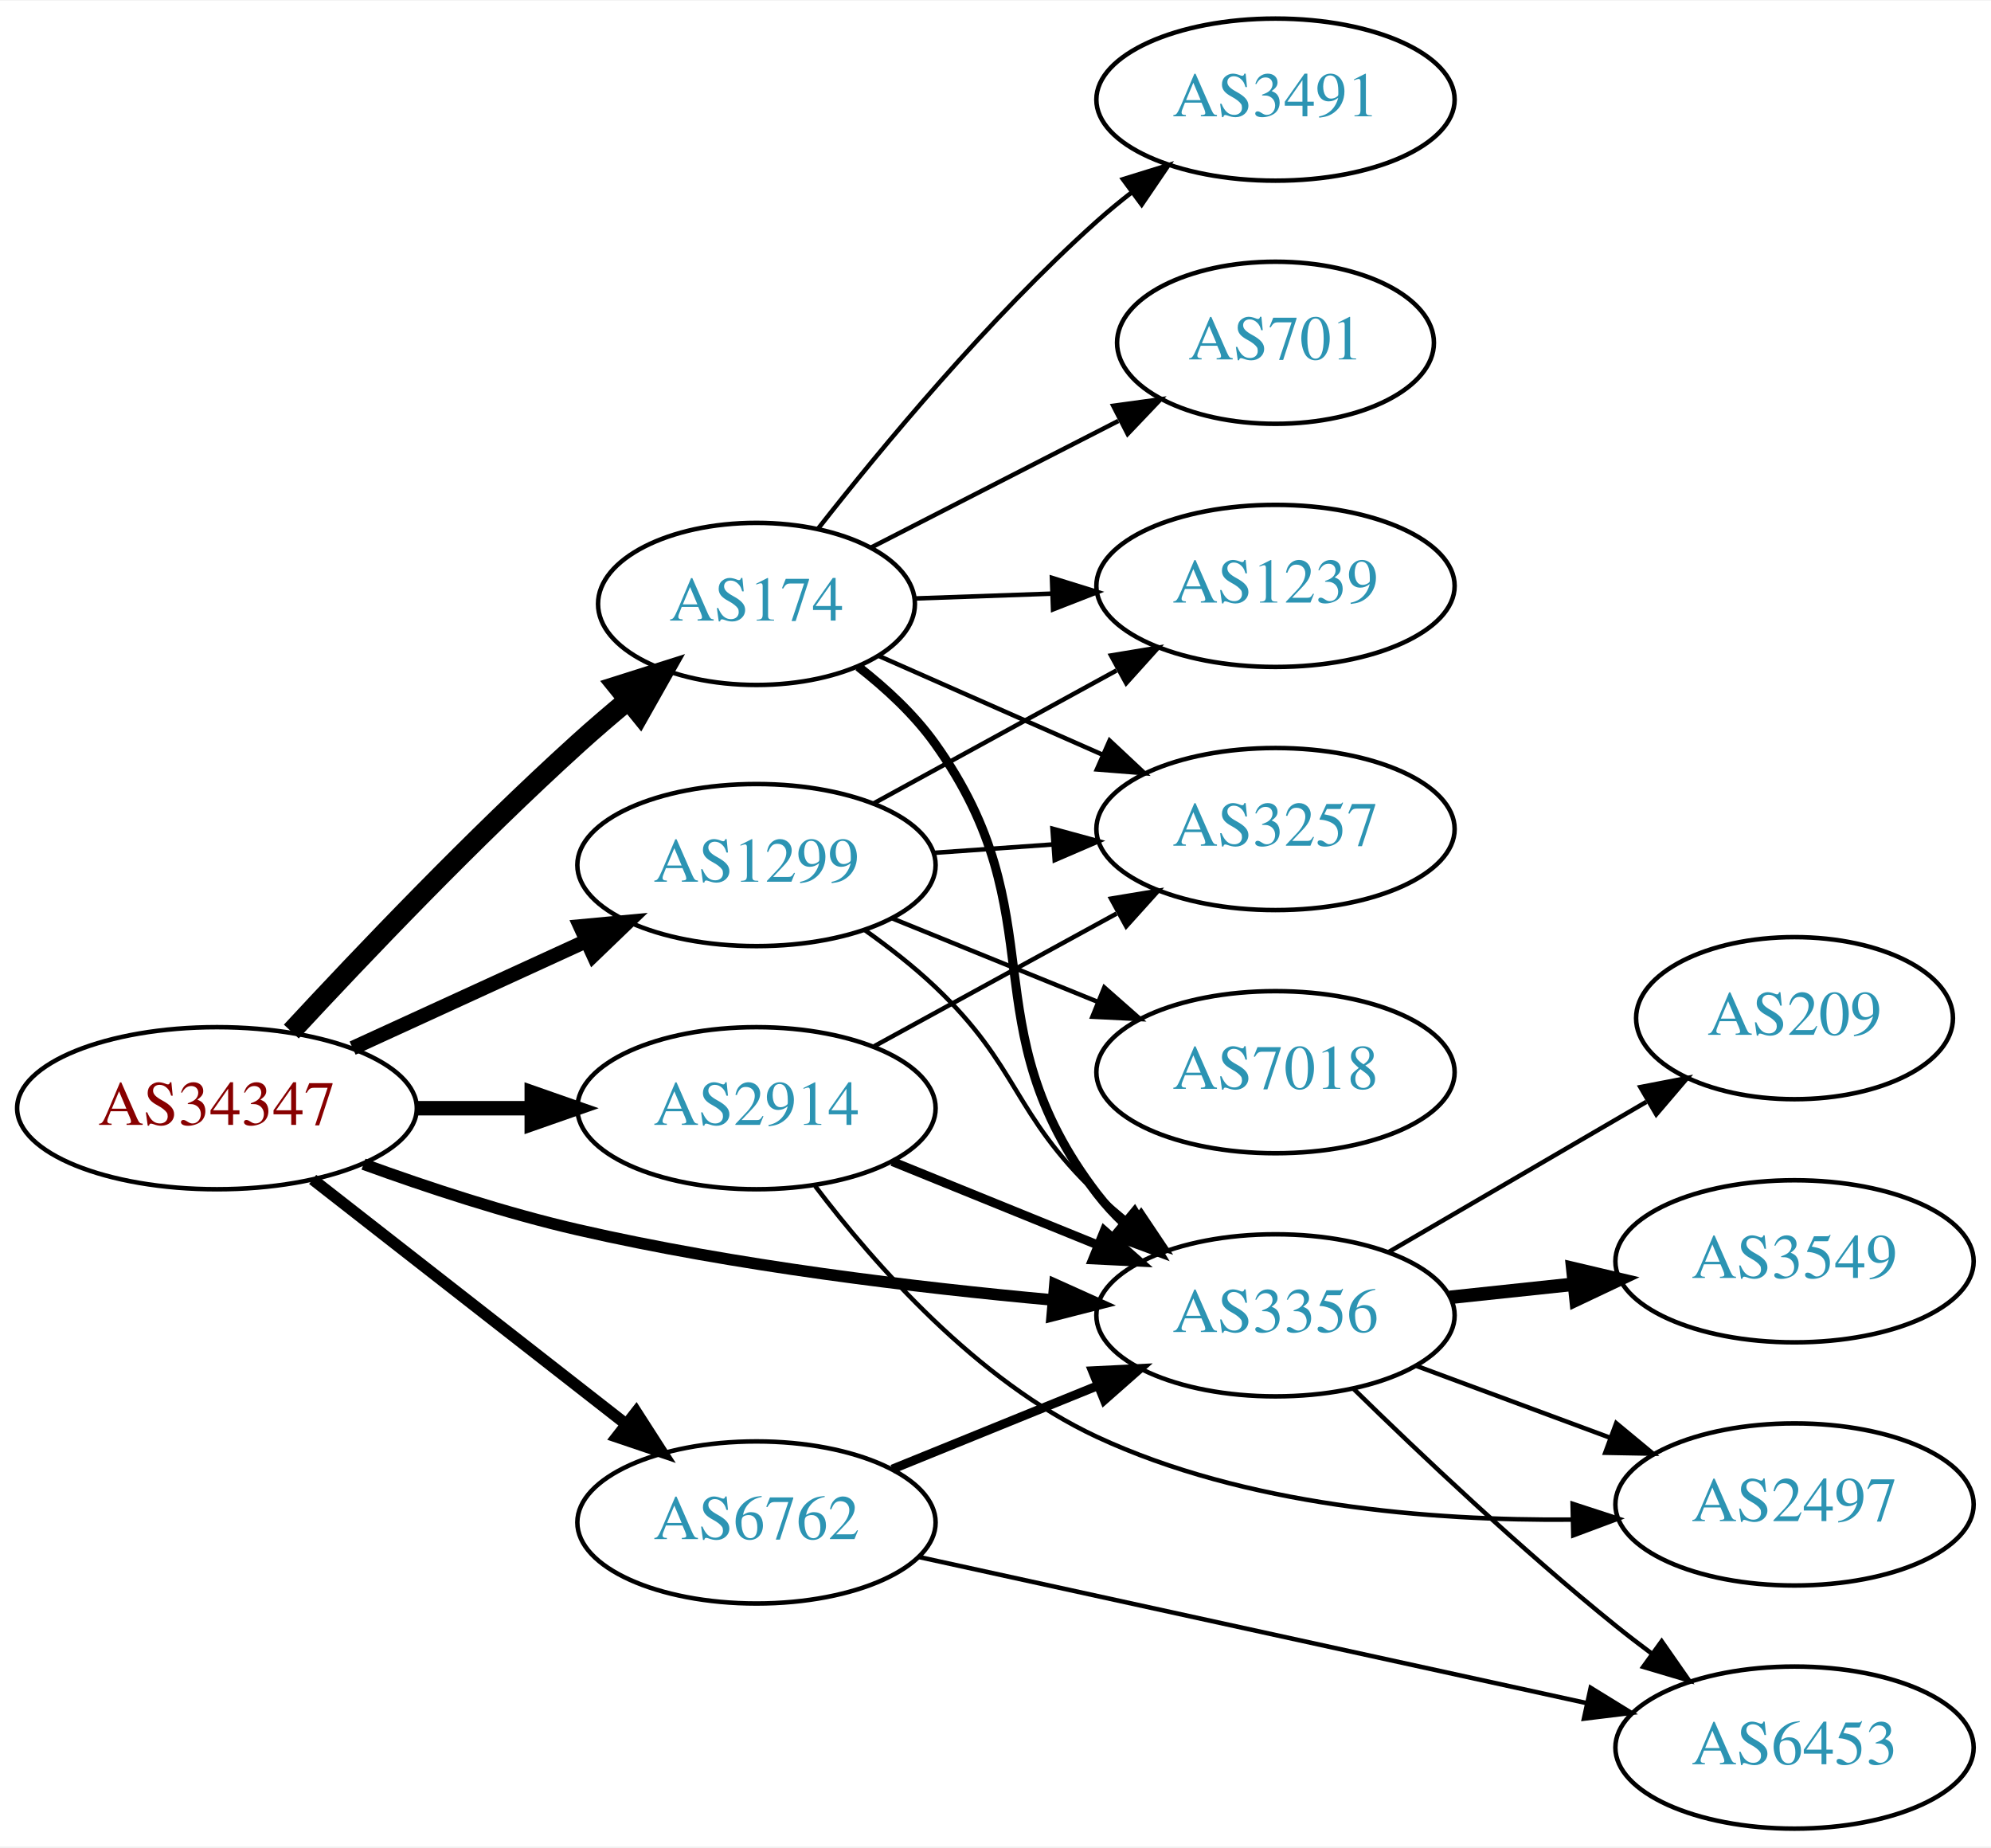
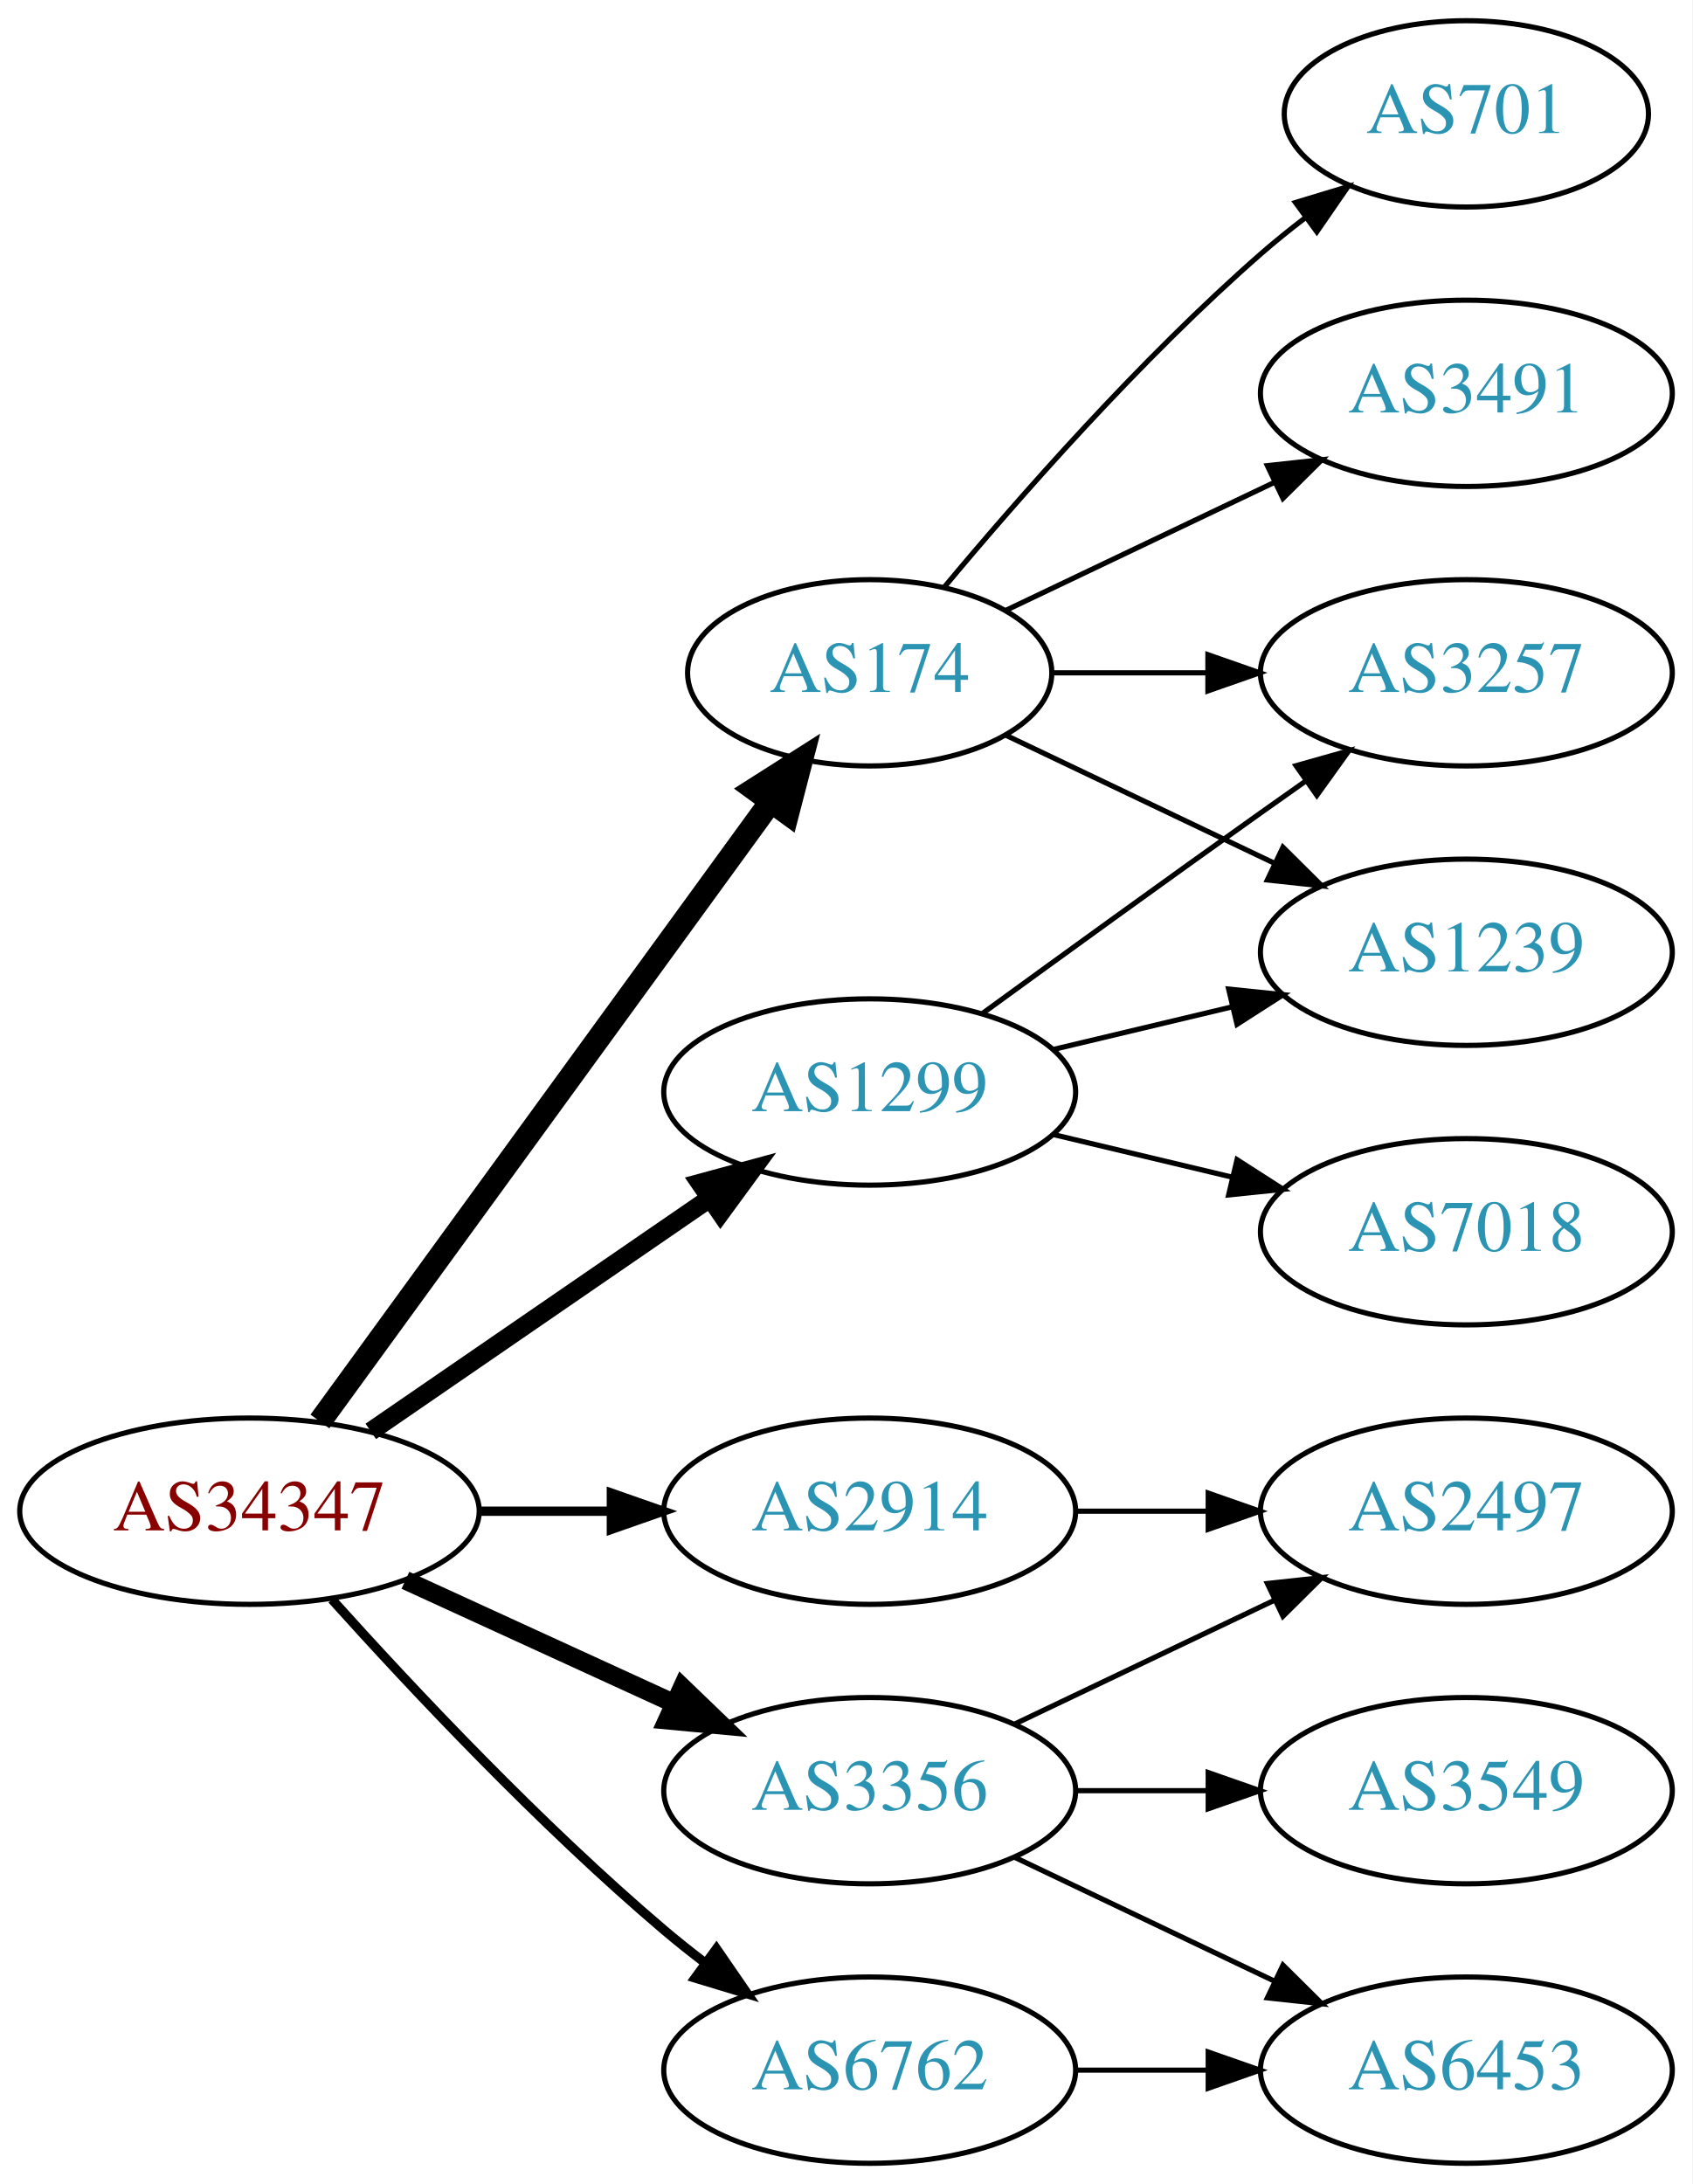
- <svg xmlns="http://www.w3.org/2000/svg" xmlns:xlink="http://www.w3.org/1999/xlink" width="442pt" height="410pt" viewBox="0.00 0.00 442.27 410.00">
-   <g id="graph0" class="graph" transform="scale(1 1) rotate(0) translate(4 406)">
-     <polygon fill="white" stroke="none" points="-4,4 -4,-406 438.271,-406 438.271,4 -4,4" />
+ <svg xmlns="http://www.w3.org/2000/svg" xmlns:xlink="http://www.w3.org/1999/xlink" width="327pt" height="422pt" viewBox="0.00 0.00 326.98 422.00">
+   <g id="graph0" class="graph" transform="scale(1 1) rotate(0) translate(4 418)">
+     <polygon fill="white" stroke="none" points="-4,4 -4,-418 322.978,-418 322.978,4 -4,4" />
    <g id="node1" class="node">
      <g id="a_node1">
        <a xlink:href="/asn/34347" xlink:title="AS34347 ~ HALLAG Kommunal GmbH [AT]">
-           <ellipse fill="#ffffff" stroke="black" cx="44.196" cy="-160" rx="44.393" ry="18" />
-           <text text-anchor="middle" x="44.196" y="-156.3" font-family="Times,serif" font-size="14.00" fill="#880000">AS34347</text>
+           <ellipse fill="#ffffff" stroke="black" cx="44.196" cy="-126" rx="44.393" ry="18" />
+           <text text-anchor="middle" x="44.196" y="-122.3" font-family="Times,serif" font-size="14.00" fill="#880000">AS34347</text>
        </a>
      </g>
    </g>
    <g id="node2" class="node">
      <g id="a_node2">
        <a xlink:href="/asn/174" xlink:title="AS174 ~ Cogent Communications [US]">
-           <ellipse fill="#ffffff" stroke="black" cx="164.039" cy="-272" rx="35.194" ry="18" />
-           <text text-anchor="middle" x="164.039" y="-268.3" font-family="Times,serif" font-size="14.00" fill="#2c94b3">AS174</text>
+           <ellipse fill="#ffffff" stroke="black" cx="164.039" cy="-288" rx="35.194" ry="18" />
+           <text text-anchor="middle" x="164.039" y="-284.3" font-family="Times,serif" font-size="14.00" fill="#2c94b3">AS174</text>
        </a>
      </g>
    </g>
    <g id="edge1" class="edge">
-       <path fill="none" stroke="black" stroke-width="4.5" d="M60.711,-177.029C76.284,-193.839 101.223,-219.999 124.392,-241 127.949,-244.224 131.792,-247.516 135.627,-250.692" />
-       <polygon fill="black" stroke="black" stroke-width="4.5" points="133.147,-253.751 143.394,-256.993 138.108,-247.635 133.147,-253.751" />
+       <path fill="none" stroke="black" stroke-width="4.5" d="M57.807,-143.337C78.737,-172.109 120.727,-229.834 144.858,-263.007" />
+       <polygon fill="black" stroke="black" stroke-width="4.5" points="141.805,-265.503 150.871,-271.273 148.173,-260.87 141.805,-265.503" />
    </g>
    <g id="node3" class="node">
      <g id="a_node3">
        <a xlink:href="/asn/1299" xlink:title="AS1299 ~ Telia Carrier [EU]">
-           <ellipse fill="#ffffff" stroke="black" cx="164.039" cy="-214" rx="39.794" ry="18" />
-           <text text-anchor="middle" x="164.039" y="-210.3" font-family="Times,serif" font-size="14.00" fill="#2c94b3">AS1299</text>
+           <ellipse fill="#ffffff" stroke="black" cx="164.039" cy="-207" rx="39.794" ry="18" />
+           <text text-anchor="middle" x="164.039" y="-203.3" font-family="Times,serif" font-size="14.00" fill="#2c94b3">AS1299</text>
        </a>
      </g>
    </g>
    <g id="edge2" class="edge">
-       <path fill="none" stroke="black" stroke-width="3.214" d="M74.326,-173.348C89.937,-180.502 109.335,-189.391 126.007,-197.03" />
-       <polygon fill="black" stroke="black" stroke-width="3.214" points="124.91,-200.378 135.459,-201.362 127.826,-194.014 124.91,-200.378" />
+       <path fill="none" stroke="black" stroke-width="3.6" d="M67.639,-141.426C86.22,-154.198 112.781,-172.455 133.161,-186.463" />
+       <polygon fill="black" stroke="black" stroke-width="3.6" points="131.251,-189.398 141.475,-192.178 135.216,-183.629 131.251,-189.398" />
    </g>
    <g id="node4" class="node">
      <g id="a_node4">
        <a xlink:href="/asn/2914" xlink:title="AS2914 ~ NTT America, Inc. [US]">
-           <ellipse fill="#ffffff" stroke="black" cx="164.039" cy="-160" rx="39.794" ry="18" />
-           <text text-anchor="middle" x="164.039" y="-156.3" font-family="Times,serif" font-size="14.00" fill="#2c94b3">AS2914</text>
+           <ellipse fill="#ffffff" stroke="black" cx="164.039" cy="-126" rx="39.794" ry="18" />
+           <text text-anchor="middle" x="164.039" y="-122.3" font-family="Times,serif" font-size="14.00" fill="#2c94b3">AS2914</text>
        </a>
      </g>
    </g>
    <g id="edge3" class="edge">
-       <path fill="none" stroke="black" stroke-width="3.214" d="M88.407,-160C96.72,-160 105.482,-160 113.965,-160" />
-       <polygon fill="black" stroke="black" stroke-width="3.214" points="114.123,-163.5 124.123,-160 114.123,-156.5 114.123,-163.5" />
+       <path fill="none" stroke="black" stroke-width="1.8" d="M88.407,-126C96.72,-126 105.482,-126 113.965,-126" />
+       <polygon fill="black" stroke="black" stroke-width="1.8" points="114.123,-129.5 124.123,-126 114.123,-122.5 114.123,-129.5" />
    </g>
    <g id="node5" class="node">
      <g id="a_node5">
        <a xlink:href="/asn/3356" xlink:title="AS3356 ~ Level 3 Parent, LLC [US]">
-           <ellipse fill="#ffffff" stroke="black" cx="279.332" cy="-114" rx="39.794" ry="18" />
-           <text text-anchor="middle" x="279.332" y="-110.3" font-family="Times,serif" font-size="14.00" fill="#2c94b3">AS3356</text>
+           <ellipse fill="#ffffff" stroke="black" cx="164.039" cy="-72" rx="39.794" ry="18" />
+           <text text-anchor="middle" x="164.039" y="-68.3" font-family="Times,serif" font-size="14.00" fill="#2c94b3">AS3356</text>
        </a>
      </g>
    </g>
    <g id="edge4" class="edge">
-       <path fill="none" stroke="black" stroke-width="2.571" d="M76.747,-147.576C91.088,-142.364 108.394,-136.673 124.392,-133 159.29,-124.987 199.466,-120.173 230.023,-117.395" />
-       <polygon fill="black" stroke="black" stroke-width="2.571" points="230.335,-120.881 239.995,-116.53 229.73,-113.908 230.335,-120.881" />
+       <path fill="none" stroke="black" stroke-width="3.6" d="M74.326,-112.652C89.937,-105.498 109.335,-96.609 126.007,-88.969" />
+       <polygon fill="black" stroke="black" stroke-width="3.6" points="127.826,-91.986 135.459,-84.638 124.91,-85.622 127.826,-91.986" />
    </g>
    <g id="node6" class="node">
      <g id="a_node6">
        <a xlink:href="/asn/6762" xlink:title="AS6762 ~ TELECOM ITALIA SPARKLE S.p.A. [IT]">
-           <ellipse fill="#ffffff" stroke="black" cx="164.039" cy="-68" rx="39.794" ry="18" />
-           <text text-anchor="middle" x="164.039" y="-64.3" font-family="Times,serif" font-size="14.00" fill="#2c94b3">AS6762</text>
+           <ellipse fill="#ffffff" stroke="black" cx="164.039" cy="-18" rx="39.794" ry="18" />
+           <text text-anchor="middle" x="164.039" y="-14.3" font-family="Times,serif" font-size="14.00" fill="#2c94b3">AS6762</text>
        </a>
      </g>
    </g>
    <g id="edge5" class="edge">
-       <path fill="none" stroke="black" stroke-width="2.571" d="M65.454,-144.185C84.625,-129.218 113.574,-106.617 134.966,-89.916" />
-       <polygon fill="black" stroke="black" stroke-width="2.571" points="137.317,-92.522 143.045,-83.609 133.009,-87.004 137.317,-92.522" />
-     </g>
-     <g id="edge9" class="edge">
-       <path fill="none" stroke="black" stroke-width="2" d="M186.637,-258.062C192.802,-253.254 199.086,-247.44 203.685,-241 231.137,-202.559 210.975,-178.511 239.685,-141 241.457,-138.685 243.485,-136.491 245.662,-134.429" />
-       <polygon fill="black" stroke="black" stroke-width="2" points="248.019,-137.022 253.488,-127.948 243.554,-131.63 248.019,-137.022" />
+       <path fill="none" stroke="black" stroke-width="1.8" d="M60.128,-108.956C75.455,-91.903 100.39,-65.35 124.392,-45 126.889,-42.883 129.55,-40.768 132.261,-38.707" />
+       <polygon fill="black" stroke="black" stroke-width="1.8" points="134.427,-41.459 140.437,-32.734 130.298,-35.806 134.427,-41.459" />
    </g>
    <g id="node7" class="node">
      <g id="a_node7">
-         <a xlink:href="/asn/3491" xlink:title="AS3491 ~ PCCW Global, Inc. [US]">
-           <ellipse fill="#ffffff" stroke="black" cx="279.332" cy="-384" rx="39.794" ry="18" />
-           <text text-anchor="middle" x="279.332" y="-380.3" font-family="Times,serif" font-size="14.00" fill="#2c94b3">AS3491</text>
+         <a xlink:href="/asn/701" xlink:title="AS701 ~ UUNET [US]">
+           <ellipse fill="#ffffff" stroke="black" cx="279.332" cy="-396" rx="35.194" ry="18" />
+           <text text-anchor="middle" x="279.332" y="-392.3" font-family="Times,serif" font-size="14.00" fill="#2c94b3">AS701</text>
        </a>
      </g>
    </g>
    <g id="edge6" class="edge">
-       <path fill="none" stroke="black" d="M177.732,-288.721C191.799,-306.678 215.684,-335.521 239.685,-357 242.125,-359.183 244.746,-361.343 247.431,-363.434" />
-       <polygon fill="black" stroke="black" points="245.447,-366.32 255.567,-369.454 249.61,-360.692 245.447,-366.32" />
+       <path fill="none" stroke="black" d="M178.404,-304.499C192.659,-321.596 216.354,-348.619 239.685,-369 242.355,-371.332 245.228,-373.648 248.158,-375.886" />
+       <polygon fill="black" stroke="black" points="246.309,-378.87 256.449,-381.939 250.436,-373.216 246.309,-378.87" />
    </g>
    <g id="node8" class="node">
      <g id="a_node8">
-         <a xlink:href="/asn/1239" xlink:title="AS1239 ~ Sprint [US]">
-           <ellipse fill="#ffffff" stroke="black" cx="279.332" cy="-276" rx="39.794" ry="18" />
-           <text text-anchor="middle" x="279.332" y="-272.3" font-family="Times,serif" font-size="14.00" fill="#2c94b3">AS1239</text>
+         <a xlink:href="/asn/3491" xlink:title="AS3491 ~ PCCW Global, Inc. [US]">
+           <ellipse fill="#ffffff" stroke="black" cx="279.332" cy="-342" rx="39.794" ry="18" />
+           <text text-anchor="middle" x="279.332" y="-338.3" font-family="Times,serif" font-size="14.00" fill="#2c94b3">AS3491</text>
        </a>
      </g>
    </g>
    <g id="edge7" class="edge">
-       <path fill="none" stroke="black" d="M199.338,-273.211C208.911,-273.549 219.499,-273.923 229.73,-274.284" />
-       <polygon fill="black" stroke="black" points="229.673,-277.784 239.791,-274.639 229.92,-270.788 229.673,-277.784" />
+       <path fill="none" stroke="black" d="M190.464,-300.119C205.766,-307.413 225.49,-316.814 242.372,-324.86" />
+       <polygon fill="black" stroke="black" points="240.879,-328.026 251.412,-329.169 243.891,-321.707 240.879,-328.026" />
    </g>
    <g id="node9" class="node">
      <g id="a_node9">
-         <a xlink:href="/asn/701" xlink:title="AS701 ~ UUNET [US]">
-           <ellipse fill="#ffffff" stroke="black" cx="279.332" cy="-330" rx="35.194" ry="18" />
-           <text text-anchor="middle" x="279.332" y="-326.3" font-family="Times,serif" font-size="14.00" fill="#2c94b3">AS701</text>
+         <a xlink:href="/asn/3257" xlink:title="AS3257 ~ GTT [DE]">
+           <ellipse fill="#ffffff" stroke="black" cx="279.332" cy="-288" rx="39.794" ry="18" />
+           <text text-anchor="middle" x="279.332" y="-284.3" font-family="Times,serif" font-size="14.00" fill="#2c94b3">AS3257</text>
        </a>
      </g>
    </g>
    <g id="edge8" class="edge">
-       <path fill="none" stroke="black" d="M189.622,-284.585C205.655,-292.794 226.799,-303.618 244.423,-312.641" />
-       <polygon fill="black" stroke="black" points="243.3,-315.998 253.797,-317.439 246.49,-309.767 243.3,-315.998" />
+       <path fill="none" stroke="black" d="M199.338,-288C208.715,-288 219.065,-288 229.1,-288" />
+       <polygon fill="black" stroke="black" points="229.388,-291.5 239.388,-288 229.388,-284.5 229.388,-291.5" />
    </g>
    <g id="node10" class="node">
      <g id="a_node10">
-         <a xlink:href="/asn/3257" xlink:title="AS3257 ~ GTT [DE]">
-           <ellipse fill="#ffffff" stroke="black" cx="279.332" cy="-222" rx="39.794" ry="18" />
-           <text text-anchor="middle" x="279.332" y="-218.3" font-family="Times,serif" font-size="14.00" fill="#2c94b3">AS3257</text>
+         <a xlink:href="/asn/1239" xlink:title="AS1239 ~ Sprint [US]">
+           <ellipse fill="#ffffff" stroke="black" cx="279.332" cy="-234" rx="39.794" ry="18" />
+           <text text-anchor="middle" x="279.332" y="-230.3" font-family="Times,serif" font-size="14.00" fill="#2c94b3">AS1239</text>
+         </a>
+       </g>
+     </g>
+     <g id="edge9" class="edge">
+       <path fill="none" stroke="black" d="M190.464,-275.881C205.766,-268.587 225.49,-259.186 242.372,-251.14" />
+       <polygon fill="black" stroke="black" points="243.891,-254.293 251.412,-246.831 240.879,-247.974 243.891,-254.293" />
+     </g>
+     <g id="edge11" class="edge">
+       <path fill="none" stroke="black" d="M185.887,-222.222C200.821,-233.091 221.435,-248.025 239.685,-261 242.506,-263.005 245.449,-265.085 248.397,-267.159" />
+       <polygon fill="black" stroke="black" points="246.424,-270.05 256.621,-272.926 250.443,-264.319 246.424,-270.05" />
+     </g>
+     <g id="edge12" class="edge">
+       <path fill="none" stroke="black" d="M199.646,-215.248C210.517,-217.838 222.671,-220.735 234.114,-223.462" />
+       <polygon fill="black" stroke="black" points="233.397,-226.889 243.936,-225.803 235.02,-220.08 233.397,-226.889" />
+     </g>
+     <g id="node11" class="node">
+       <g id="a_node11">
+         <a xlink:href="/asn/7018" xlink:title="AS7018 ~ AT&amp;T Services, Inc. [US]">
+           <ellipse fill="#ffffff" stroke="black" cx="279.332" cy="-180" rx="39.794" ry="18" />
+           <text text-anchor="middle" x="279.332" y="-176.3" font-family="Times,serif" font-size="14.00" fill="#2c94b3">AS7018</text>
        </a>
      </g>
    </g>
    <g id="edge10" class="edge">
-       <path fill="none" stroke="black" d="M191.315,-260.403C206.069,-253.892 224.724,-245.659 240.975,-238.487" />
-       <polygon fill="black" stroke="black" points="242.482,-241.647 250.217,-234.408 239.656,-235.243 242.482,-241.647" />
+       <path fill="none" stroke="black" d="M199.646,-198.752C210.517,-196.162 222.671,-193.265 234.114,-190.538" />
+       <polygon fill="black" stroke="black" points="235.02,-193.92 243.936,-188.197 233.397,-187.111 235.02,-193.92" />
    </g>
-     <g id="edge18" class="edge">
-       <path fill="none" stroke="black" d="M187.981,-199.647C193.375,-195.828 198.931,-191.503 203.685,-187 222.533,-169.147 220.837,-158.853 239.685,-141 242.062,-138.749 244.64,-136.542 247.297,-134.42" />
-       <polygon fill="black" stroke="black" points="249.488,-137.152 255.389,-128.353 245.289,-131.552 249.488,-137.152" />
-     </g>
-     <g id="edge16" class="edge">
-       <path fill="none" stroke="black" d="M190.182,-227.76C206.023,-236.429 226.684,-247.735 244.021,-257.223" />
-       <polygon fill="black" stroke="black" points="242.806,-260.548 253.259,-262.279 246.166,-254.408 242.806,-260.548" />
-     </g>
-     <g id="edge15" class="edge">
-       <path fill="none" stroke="black" d="M203.394,-216.708C211.884,-217.308 220.988,-217.951 229.822,-218.575" />
-       <polygon fill="black" stroke="black" points="229.794,-222.081 240.015,-219.294 230.287,-215.099 229.794,-222.081" />
-     </g>
-     <g id="node15" class="node">
-       <g id="a_node15">
-         <a xlink:href="/asn/7018" xlink:title="AS7018 ~ AT&amp;T Services, Inc. [US]">
-           <ellipse fill="#ffffff" stroke="black" cx="279.332" cy="-168" rx="39.794" ry="18" />
-           <text text-anchor="middle" x="279.332" y="-164.3" font-family="Times,serif" font-size="14.00" fill="#2c94b3">AS7018</text>
+     <g id="node12" class="node">
+       <g id="a_node12">
+         <a xlink:href="/asn/2497" xlink:title="AS2497 ~ Internet Initiative Japan Inc. [JP]">
+           <ellipse fill="#ffffff" stroke="black" cx="279.332" cy="-126" rx="39.794" ry="18" />
+           <text text-anchor="middle" x="279.332" y="-122.3" font-family="Times,serif" font-size="14.00" fill="#2c94b3">AS2497</text>
        </a>
      </g>
    </g>
-     <g id="edge17" class="edge">
-       <path fill="none" stroke="black" d="M194.214,-202.154C208.09,-196.52 224.867,-189.708 239.776,-183.654" />
-       <polygon fill="black" stroke="black" points="241.306,-186.811 249.255,-179.806 238.673,-180.325 241.306,-186.811" />
+     <g id="edge13" class="edge">
+       <path fill="none" stroke="black" d="M203.711,-126C211.914,-126 220.678,-126 229.21,-126" />
+       <polygon fill="black" stroke="black" points="229.449,-129.5 239.449,-126 229.449,-122.5 229.449,-129.5" />
    </g>
-     <g id="edge19" class="edge">
-       <path fill="none" stroke="black" stroke-width="2" d="M194.214,-148.154C208.09,-142.52 224.867,-135.708 239.776,-129.654" />
-       <polygon fill="black" stroke="black" stroke-width="2" points="241.306,-132.811 249.255,-125.806 238.673,-126.325 241.306,-132.811" />
-     </g>
-     <g id="edge21" class="edge">
-       <path fill="none" stroke="black" d="M190.182,-173.76C206.023,-182.429 226.684,-193.735 244.021,-203.223" />
-       <polygon fill="black" stroke="black" points="242.806,-206.548 253.259,-208.279 246.166,-200.408 242.806,-206.548" />
+     <g id="edge16" class="edge">
+       <path fill="none" stroke="black" d="M192.175,-84.934C207.169,-92.081 225.99,-101.052 242.213,-108.785" />
+       <polygon fill="black" stroke="black" points="240.884,-112.028 251.417,-113.171 243.895,-105.709 240.884,-112.028" />
    </g>
    <g id="node13" class="node">
      <g id="a_node13">
-         <a xlink:href="/asn/2497" xlink:title="AS2497 ~ Internet Initiative Japan Inc. [JP]">
-           <ellipse fill="#ffffff" stroke="black" cx="394.625" cy="-72" rx="39.794" ry="18" />
-           <text text-anchor="middle" x="394.625" y="-68.3" font-family="Times,serif" font-size="14.00" fill="#2c94b3">AS2497</text>
+         <a xlink:href="/asn/3549" xlink:title="AS3549 ~ Level 3 Parent, LLC [US]">
+           <ellipse fill="#ffffff" stroke="black" cx="279.332" cy="-72" rx="39.794" ry="18" />
+           <text text-anchor="middle" x="279.332" y="-68.3" font-family="Times,serif" font-size="14.00" fill="#2c94b3">AS3549</text>
        </a>
      </g>
    </g>
-     <g id="edge20" class="edge">
-       <path fill="none" stroke="black" d="M177.073,-142.714C190.243,-125.334 213.064,-99.393 239.685,-87 272.601,-71.677 313.692,-68.356 345.138,-68.633" />
-       <polygon fill="black" stroke="black" points="345.335,-72.138 355.407,-68.853 345.485,-65.14 345.335,-72.138" />
-     </g>
-     <g id="node11" class="node">
-       <g id="a_node11">
-         <a xlink:href="/asn/209" xlink:title="AS209 ~ CenturyLink Communications, LLC [US]">
-           <ellipse fill="#ffffff" stroke="black" cx="394.625" cy="-180" rx="35.194" ry="18" />
-           <text text-anchor="middle" x="394.625" y="-176.3" font-family="Times,serif" font-size="14.00" fill="#2c94b3">AS209</text>
-         </a>
-       </g>
-     </g>
-     <g id="edge11" class="edge">
-       <path fill="none" stroke="black" d="M304.358,-127.997C321.062,-137.728 343.507,-150.804 361.712,-161.409" />
-       <polygon fill="black" stroke="black" points="360.389,-164.689 370.792,-166.699 363.913,-158.64 360.389,-164.689" />
-     </g>
-     <g id="node12" class="node">
-       <g id="a_node12">
-         <a xlink:href="/asn/3549" xlink:title="AS3549 ~ Level 3 Parent, LLC [US]">
-           <ellipse fill="#ffffff" stroke="black" cx="394.625" cy="-126" rx="39.794" ry="18" />
-           <text text-anchor="middle" x="394.625" y="-122.3" font-family="Times,serif" font-size="14.00" fill="#2c94b3">AS3549</text>
-         </a>
-       </g>
-     </g>
-     <g id="edge12" class="edge">
-       <path fill="none" stroke="black" stroke-width="3" d="M318.057,-117.996C326.849,-118.927 336.328,-119.931 345.503,-120.903" />
-       <polygon fill="black" stroke="black" stroke-width="3" points="345.365,-124.408 355.678,-121.981 346.102,-117.447 345.365,-124.408" />
-     </g>
-     <g id="edge13" class="edge">
-       <path fill="none" stroke="black" d="M310.692,-102.745C323.899,-97.849 339.556,-92.044 353.689,-86.805" />
-       <polygon fill="black" stroke="black" points="355.021,-90.044 363.18,-83.286 352.587,-83.481 355.021,-90.044" />
+     <g id="edge14" class="edge">
+       <path fill="none" stroke="black" d="M203.711,-72C211.914,-72 220.678,-72 229.21,-72" />
+       <polygon fill="black" stroke="black" points="229.449,-75.5 239.449,-72 229.449,-68.5 229.449,-75.5" />
    </g>
    <g id="node14" class="node">
      <g id="a_node14">
        <a xlink:href="/asn/6453" xlink:title="AS6453 ~ TATA COMMUNICATIONS (AMERICA) INC [US]">
-           <ellipse fill="#ffffff" stroke="black" cx="394.625" cy="-18" rx="39.794" ry="18" />
-           <text text-anchor="middle" x="394.625" y="-14.3" font-family="Times,serif" font-size="14.00" fill="#2c94b3">AS6453</text>
+           <ellipse fill="#ffffff" stroke="black" cx="279.332" cy="-18" rx="39.794" ry="18" />
+           <text text-anchor="middle" x="279.332" y="-14.3" font-family="Times,serif" font-size="14.00" fill="#2c94b3">AS6453</text>
        </a>
      </g>
    </g>
-     <g id="edge14" class="edge">
-       <path fill="none" stroke="black" d="M296.646,-97.703C311.392,-83.274 333.948,-61.935 354.978,-45 357.528,-42.947 360.225,-40.876 362.96,-38.843" />
-       <polygon fill="black" stroke="black" points="365.113,-41.605 371.173,-32.914 361.016,-35.929 365.113,-41.605" />
+     <g id="edge15" class="edge">
+       <path fill="none" stroke="black" d="M192.175,-59.066C207.169,-51.919 225.99,-42.948 242.213,-35.215" />
+       <polygon fill="black" stroke="black" points="243.895,-38.291 251.417,-30.829 240.884,-31.972 243.895,-38.291" />
    </g>
-     <g id="edge22" class="edge">
-       <path fill="none" stroke="black" stroke-width="2" d="M194.214,-79.846C208.09,-85.48 224.867,-92.292 239.776,-98.346" />
-       <polygon fill="black" stroke="black" stroke-width="2" points="238.673,-101.675 249.255,-102.194 241.306,-95.189 238.673,-101.675" />
-     </g>
-     <g id="edge23" class="edge">
-       <path fill="none" stroke="black" d="M200.254,-60.297C240.022,-51.599 304.841,-37.42 348.342,-27.905" />
-       <polygon fill="black" stroke="black" points="349.348,-31.268 358.369,-25.712 347.852,-24.429 349.348,-31.268" />
+     <g id="edge17" class="edge">
+       <path fill="none" stroke="black" d="M203.711,-18C211.914,-18 220.678,-18 229.21,-18" />
+       <polygon fill="black" stroke="black" points="229.449,-21.5 239.449,-18 229.449,-14.5 229.449,-21.5" />
    </g>
  </g>
</svg>
